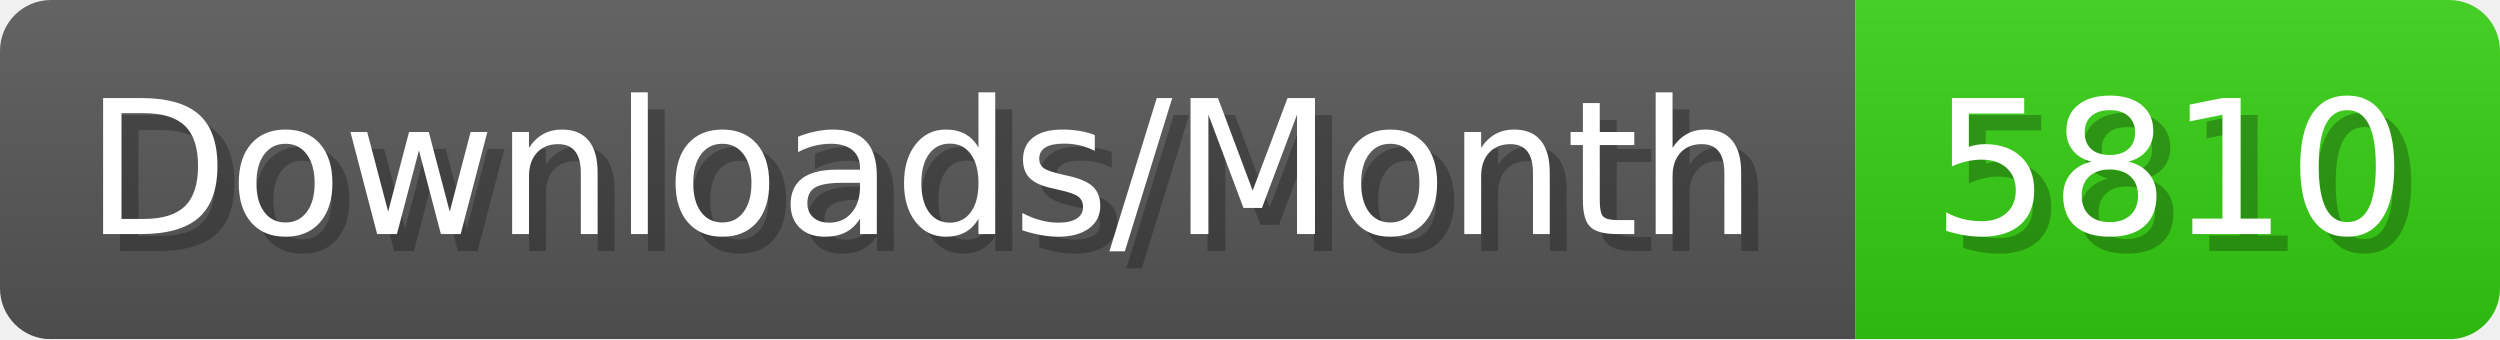
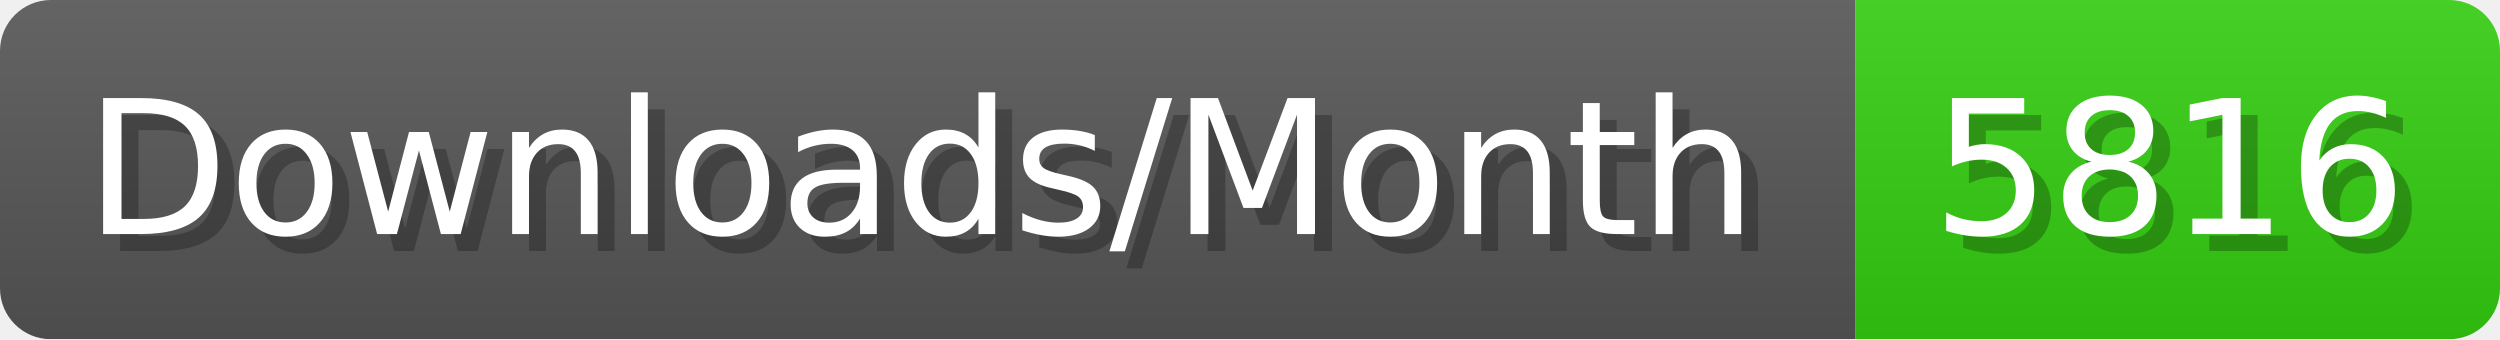
- <svg xmlns="http://www.w3.org/2000/svg" width="147.4" height="20" viewBox="0 0 1474 200" role="img" aria-label="Downloads/Month: 5810">
+ <svg xmlns="http://www.w3.org/2000/svg" width="147.4" height="20" viewBox="0 0 1474 200" role="img" aria-label="Downloads/Month: 5816">
  <linearGradient id="YlXUI" x2="0" y2="100%">
    <stop offset="0" stop-opacity=".1" stop-color="#EEE" />
    <stop offset="1" stop-opacity=".1" />
  </linearGradient>
  <mask id="JHhop">
    <rect width="1474" height="200" rx="30" fill="#FFF" />
  </mask>
  <g mask="url(#JHhop)">
    <rect width="1094" height="200" fill="#555" />
    <rect width="380" height="200" fill="#3C1" x="1094" />
    <rect width="1474" height="200" fill="url(#YlXUI)" />
  </g>
  <g aria-hidden="true" fill="#fff" text-anchor="start" font-family="Verdana,DejaVu Sans,sans-serif" font-size="110">
    <text x="60" y="148" textLength="994" fill="#000" opacity="0.25">Downloads/Month</text>
    <text x="50" y="138" textLength="994">Downloads/Month</text>
-     <text x="1149" y="148" textLength="280" fill="#000" opacity="0.25">5810</text>
-     <text x="1139" y="138" textLength="280">5810</text>
+     <text x="1149" y="148" textLength="280" fill="#000" opacity="0.25">5816</text>
+     <text x="1139" y="138" textLength="280">5816</text>
  </g>
</svg>
